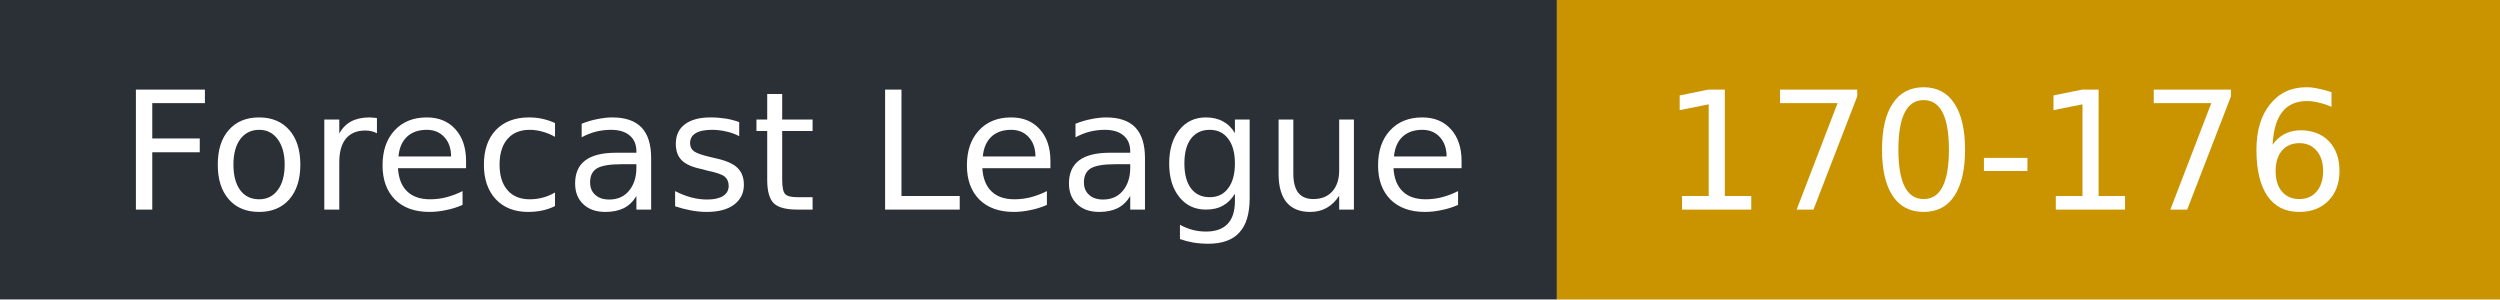
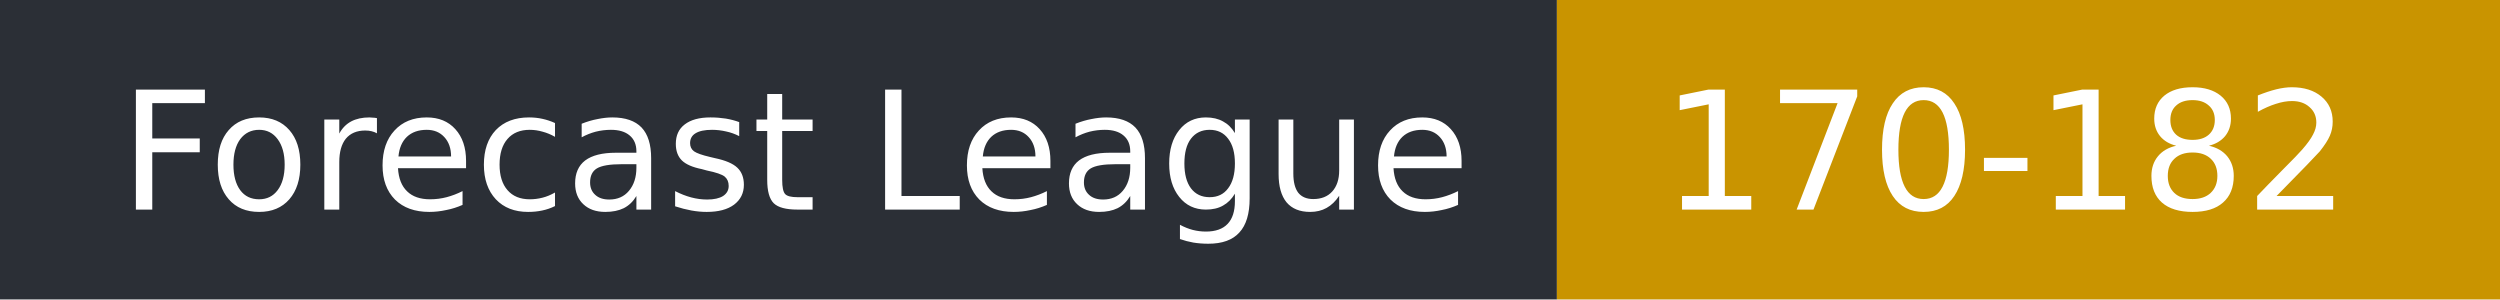
- <svg xmlns="http://www.w3.org/2000/svg" width="167" height="20" role="img" aria-label="Forecast League: 170-176">
+ <svg xmlns="http://www.w3.org/2000/svg" width="167" height="20" role="img" aria-label="Forecast League: 170-182">
  <rect width="104" height="20" fill="#2b2f36" />
  <rect x="104" width="63" height="20" fill="#c99400" />
  <g fill="#fff" font-family="Verdana,DejaVu Sans,sans-serif" font-size="11">
    <text x="8" y="14">Forecast League</text>
-     <text x="111" y="14">170-176</text>
+     <text x="111" y="14">170-182</text>
  </g>
</svg>
